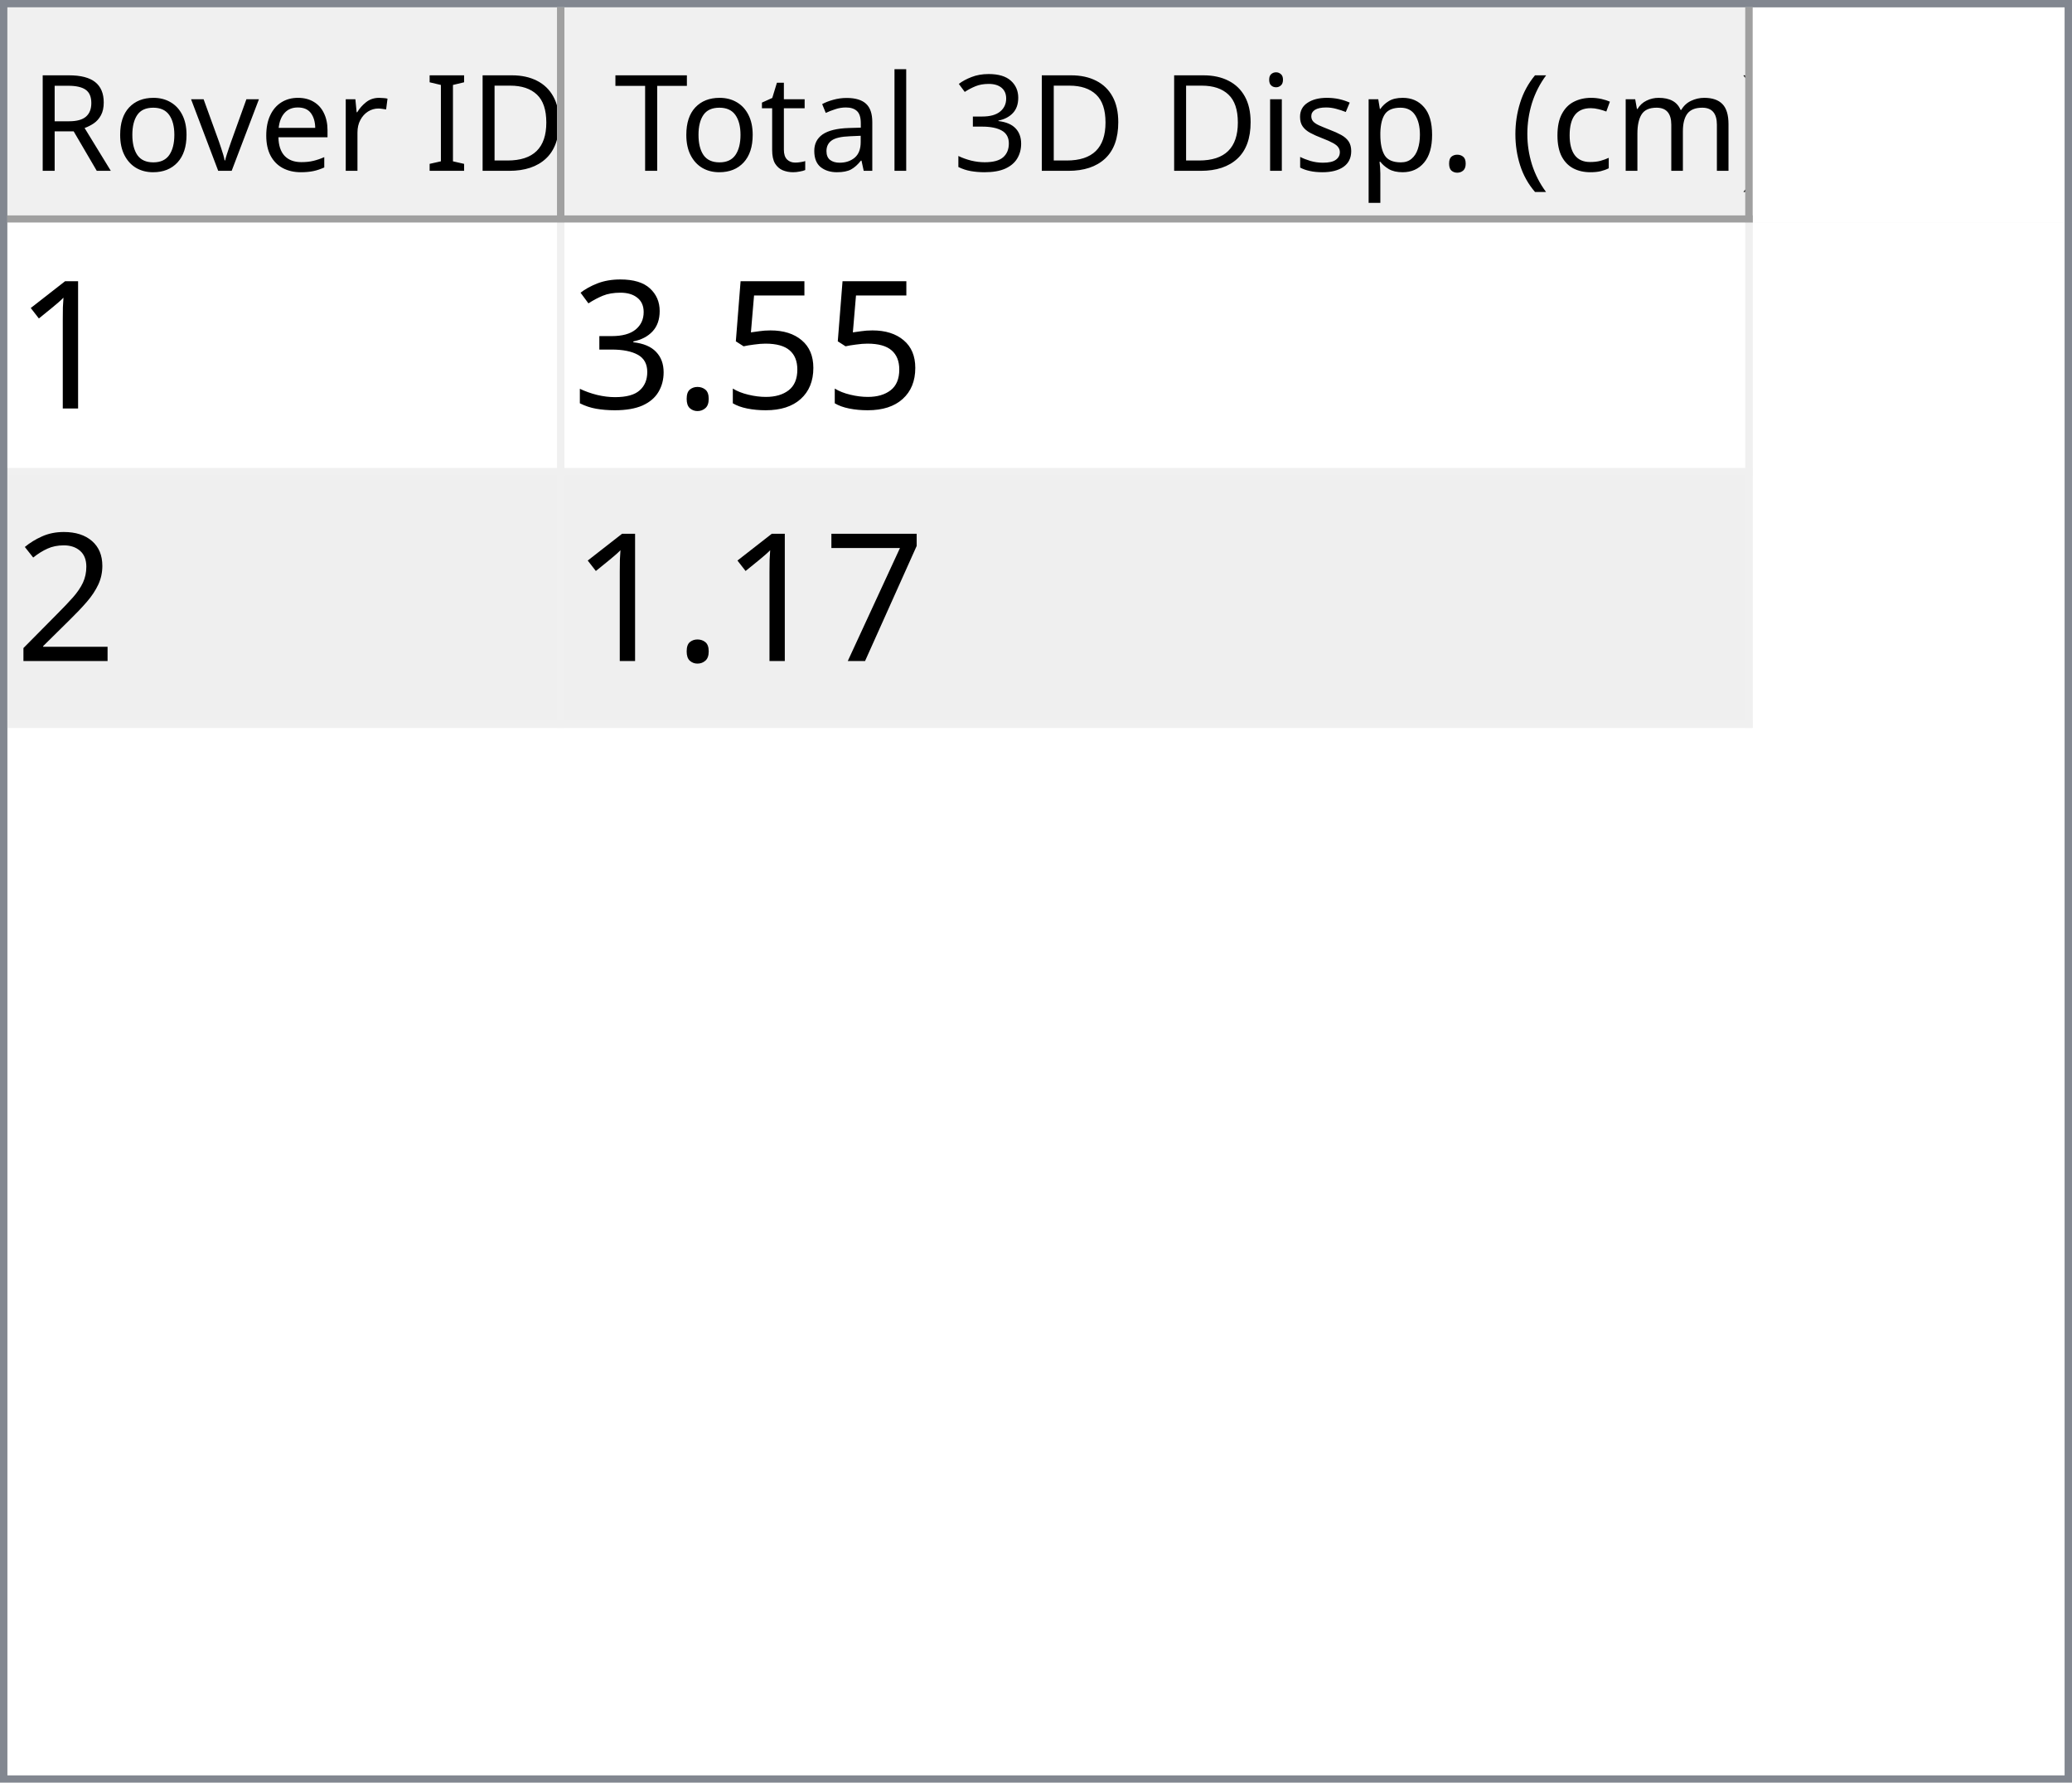
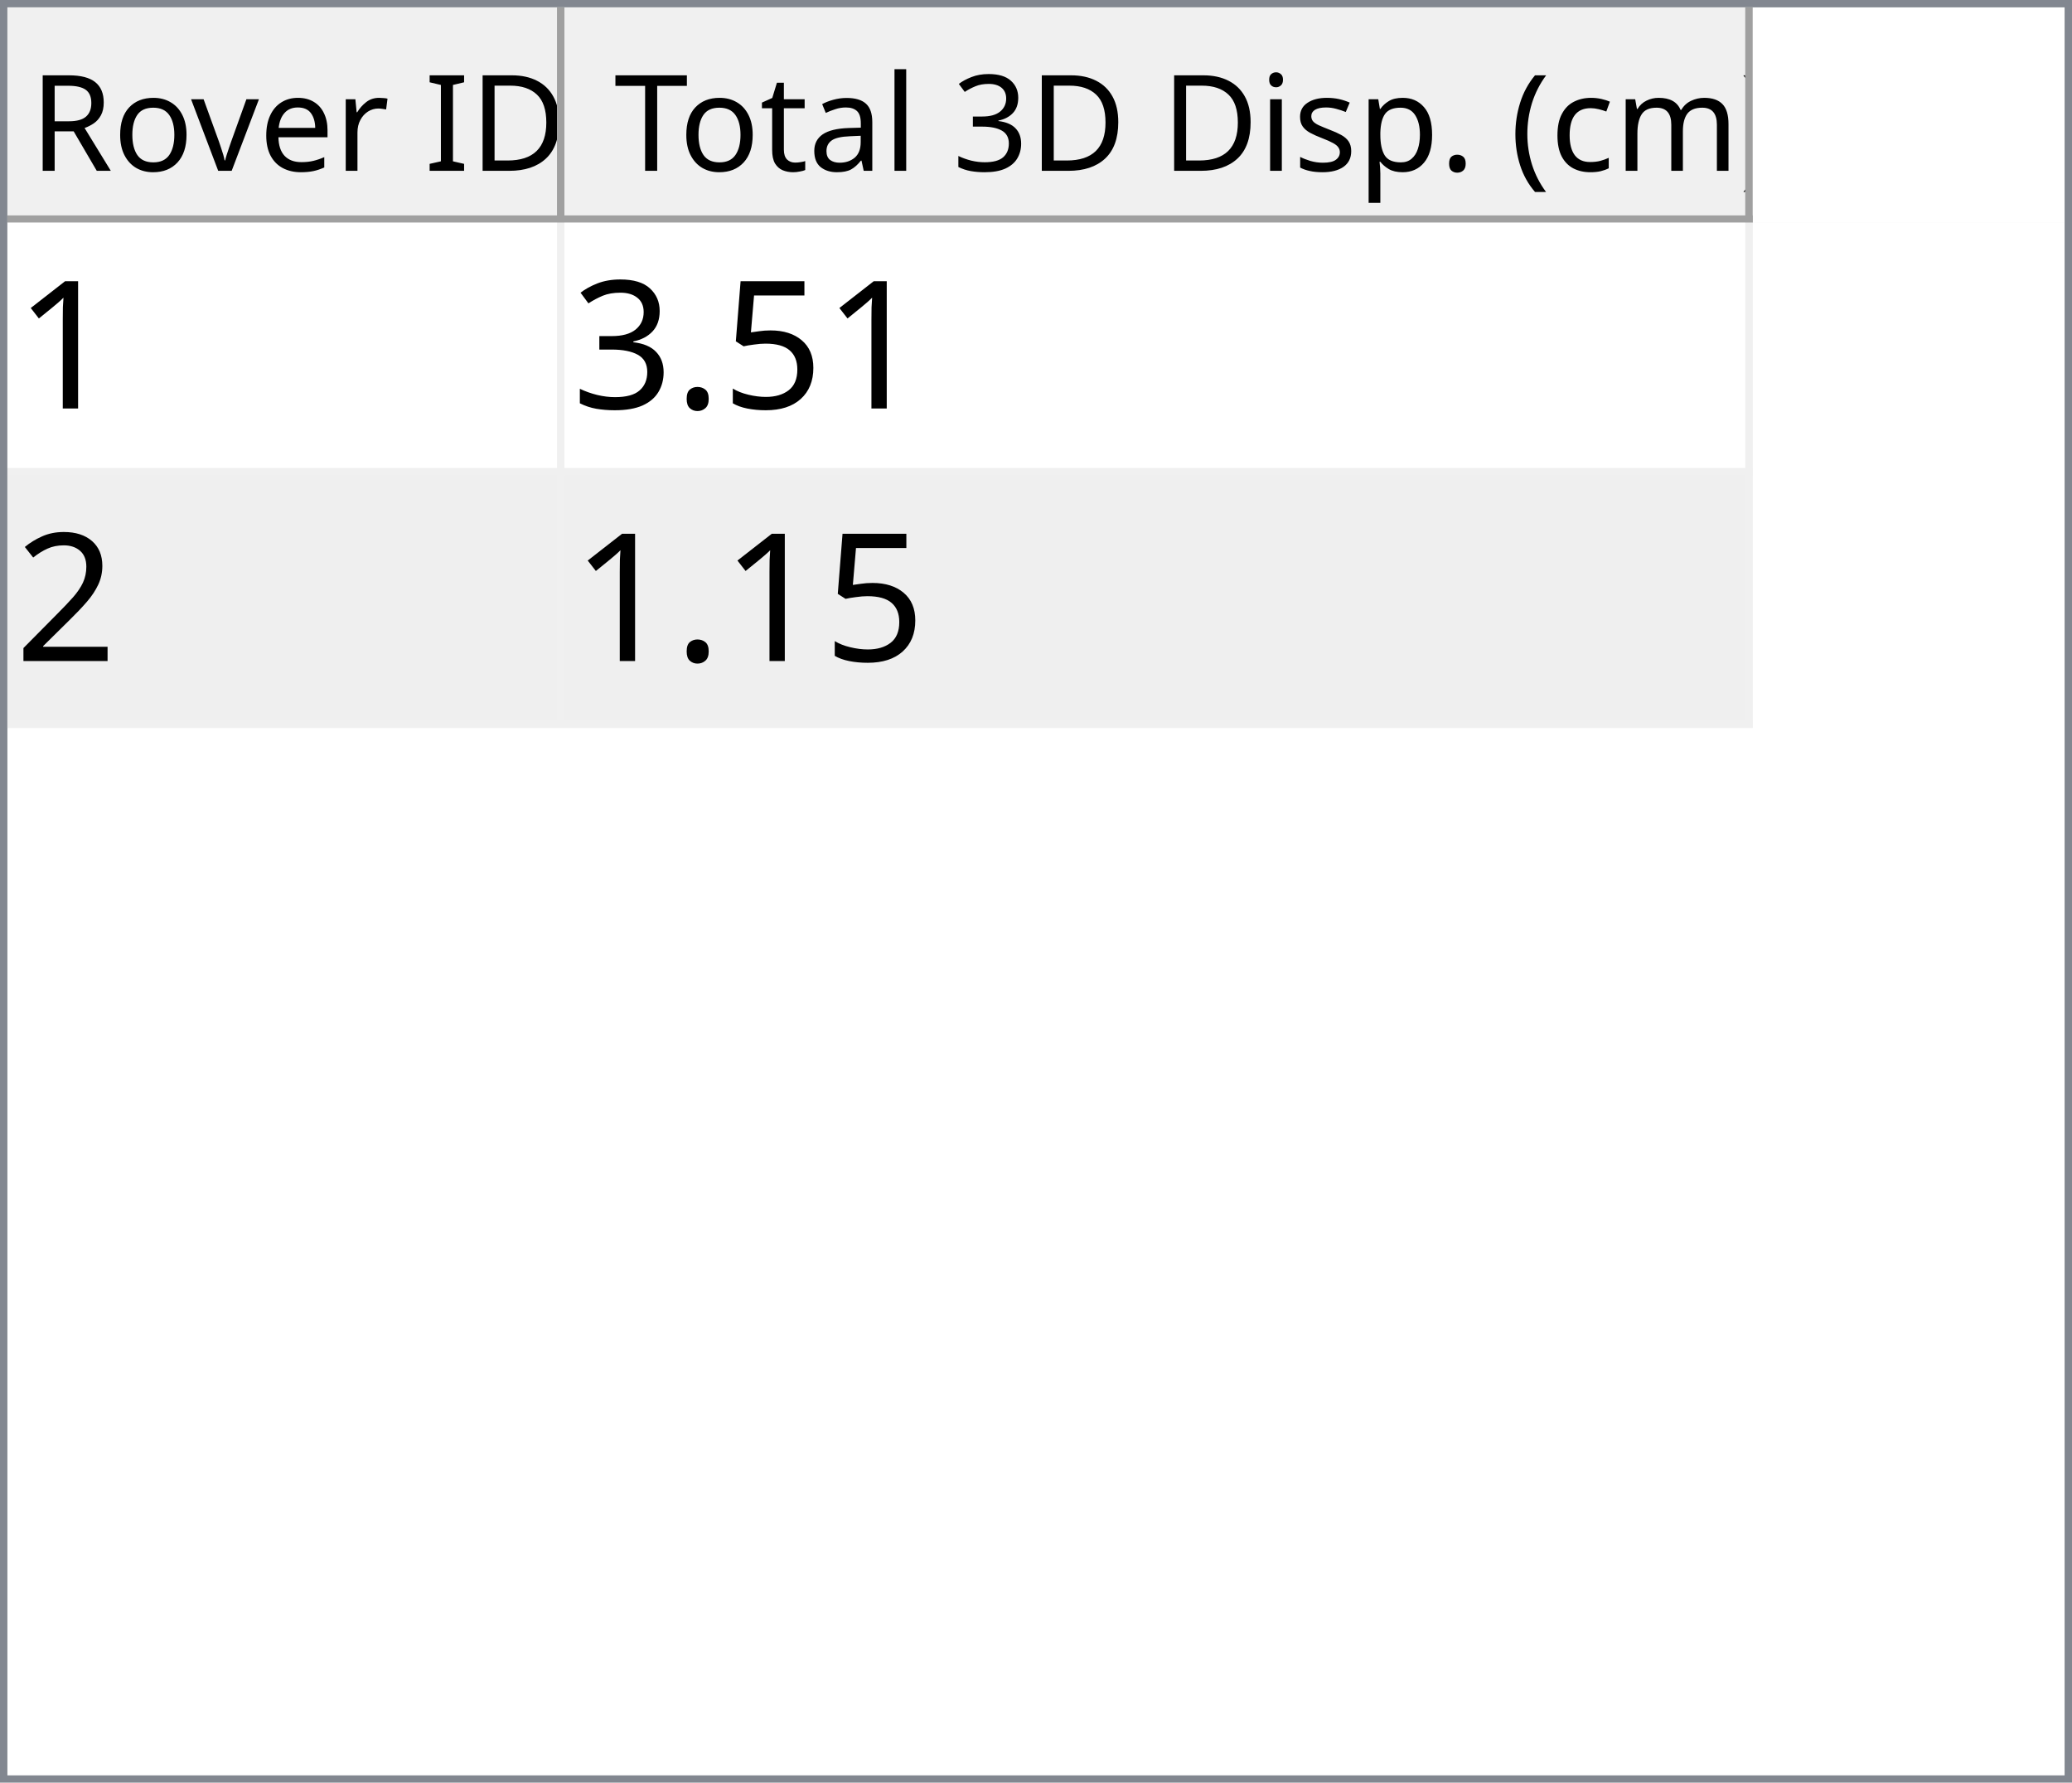
<svg xmlns="http://www.w3.org/2000/svg" style="fill-opacity:1; color-rendering:auto; color-interpolation:auto; text-rendering:auto; stroke:black; stroke-linecap:square; stroke-miterlimit:10; shape-rendering:auto; stroke-opacity:1; fill:black; stroke-dasharray:none; font-weight:normal; stroke-width:1; font-family:'Dialog'; font-style:normal; stroke-linejoin:miter; font-size:12px; stroke-dashoffset:0; image-rendering:auto;" width="279" height="240">
  <defs id="genericDefs" />
  <g>
    <defs id="defs1">
      <clipPath clipPathUnits="userSpaceOnUse" id="clipPath1">
        <path d="M0 0 L279 0 L279 240 L0 240 L0 0 Z" />
      </clipPath>
      <clipPath clipPathUnits="userSpaceOnUse" id="clipPath2">
        <path d="M0 0 L0 240 L279 240 L279 0 Z" />
      </clipPath>
      <clipPath clipPathUnits="userSpaceOnUse" id="clipPath3">
        <path d="M0 0 L0 29 L277 29 L277 0 Z" />
      </clipPath>
      <clipPath clipPathUnits="userSpaceOnUse" id="clipPath4">
        <path d="M0 0 L0 29 L75 29 L75 0 Z" />
      </clipPath>
      <clipPath clipPathUnits="userSpaceOnUse" id="clipPath5">
        <path d="M1 1 L1 28 L74 28 L74 1 Z" />
      </clipPath>
      <clipPath clipPathUnits="userSpaceOnUse" id="clipPath6">
        <path d="M0 0 L0 27 L73 27 L73 0 Z" />
      </clipPath>
      <clipPath clipPathUnits="userSpaceOnUse" id="clipPath7">
        <path d="M-0.5 -0.5 L-0.5 28.5 L74.5 28.5 L74.5 -0.5 Z" />
      </clipPath>
      <clipPath clipPathUnits="userSpaceOnUse" id="clipPath8">
        <path d="M0 0 L0 29 L160 29 L160 0 Z" />
      </clipPath>
      <clipPath clipPathUnits="userSpaceOnUse" id="clipPath9">
        <path d="M1 1 L1 28 L159 28 L159 1 Z" />
      </clipPath>
      <clipPath clipPathUnits="userSpaceOnUse" id="clipPath10">
        <path d="M0 0 L0 27 L158 27 L158 0 Z" />
      </clipPath>
      <clipPath clipPathUnits="userSpaceOnUse" id="clipPath11">
        <path d="M-0.5 -0.5 L-0.5 28.5 L159.5 28.5 L159.5 -0.5 Z" />
      </clipPath>
      <clipPath clipPathUnits="userSpaceOnUse" id="clipPath12">
        <path d="M0 0 L0 209 L277 209 L277 0 Z" />
      </clipPath>
      <clipPath clipPathUnits="userSpaceOnUse" id="clipPath13">
        <path d="M0 0 L0 68 L235 68 L235 0 Z" />
      </clipPath>
      <clipPath clipPathUnits="userSpaceOnUse" id="clipPath14">
        <path d="M-0.5 -0.5 L-0.5 67.5 L234.5 67.5 L234.5 -0.5 Z" />
      </clipPath>
      <clipPath clipPathUnits="userSpaceOnUse" id="clipPath15">
        <path d="M0 0 L0 33 L74 33 L74 0 Z" />
      </clipPath>
      <clipPath clipPathUnits="userSpaceOnUse" id="clipPath16">
        <path d="M0 0 L0 33 L159 33 L159 0 Z" />
      </clipPath>
      <font horiz-adv-x="64.551" id="font1">
        <font-face ascent="107.91" descent="25.098" units-per-em="100" style="font-style:normal; font-family:Segoe UI; font-weight:normal;" />
        <missing-glyph horiz-adv-x="64.551" d="M8.109 0 L8.109 68.266 L56.453 68.266 L56.453 0 L8.109 0 ZM15.328 7.234 L49.219 7.234 L49.219 61.031 L15.328 61.031 L15.328 7.234 Z" />
        <glyph unicode="D" horiz-adv-x="70.117" d="M9.188 0 L9.188 70.016 L28.516 70.016 Q65.531 70.016 65.531 35.891 Q65.531 19.672 55.25 9.836 Q44.969 0 27.734 0 L9.188 0 ZM17.391 62.594 L17.391 7.422 L27.828 7.422 Q41.609 7.422 49.273 14.797 Q56.938 22.172 56.938 35.688 Q56.938 62.594 28.328 62.594 L17.391 62.594 Z" />
        <glyph unicode="I" horiz-adv-x="26.611" d="M17.391 0 L9.188 0 L9.188 70.016 L17.391 70.016 L17.391 0 Z" />
        <glyph unicode=" " horiz-adv-x="27.393" d="" />
        <glyph unicode="r" horiz-adv-x="34.766" d="M34.188 41.891 Q32.078 43.5 28.125 43.5 Q23 43.5 19.555 38.672 Q16.109 33.844 16.109 25.484 L16.109 0 L8.109 0 L8.109 50 L16.109 50 L16.109 39.703 L16.312 39.703 Q18.016 44.969 21.531 47.922 Q25.047 50.875 29.391 50.875 Q32.516 50.875 34.188 50.203 L34.188 41.891 Z" />
        <glyph unicode="e" horiz-adv-x="52.295" d="M48.297 23 L12.984 23 Q13.188 14.656 17.484 10.109 Q21.781 5.562 29.297 5.562 Q37.75 5.562 44.828 11.141 L44.828 3.609 Q38.234 -1.172 27.391 -1.172 Q16.797 -1.172 10.742 5.641 Q4.688 12.453 4.688 24.812 Q4.688 36.469 11.305 43.82 Q17.922 51.172 27.734 51.172 Q37.547 51.172 42.922 44.828 Q48.297 38.484 48.297 27.203 L48.297 23 ZM40.094 29.781 Q40.047 36.719 36.75 40.578 Q33.453 44.438 27.594 44.438 Q21.922 44.438 17.969 40.383 Q14.016 36.328 13.094 29.781 L40.094 29.781 Z" />
        <glyph unicode="v" horiz-adv-x="47.9" d="M47.406 50 L27.484 0 L19.625 0 L0.688 50 L9.469 50 L22.172 13.672 Q23.578 9.672 23.922 6.688 L24.125 6.688 Q24.609 10.453 25.688 13.484 L38.969 50 L47.406 50 Z" />
        <glyph unicode="o" horiz-adv-x="58.594" d="M29 -1.172 Q17.922 -1.172 11.305 5.836 Q4.688 12.844 4.688 24.422 Q4.688 37.016 11.57 44.094 Q18.453 51.172 30.172 51.172 Q41.359 51.172 47.633 44.289 Q53.906 37.406 53.906 25.203 Q53.906 13.234 47.141 6.031 Q40.375 -1.172 29 -1.172 ZM29.594 44.438 Q21.875 44.438 17.383 39.188 Q12.891 33.938 12.891 24.703 Q12.891 15.828 17.43 10.695 Q21.969 5.562 29.594 5.562 Q37.359 5.562 41.531 10.594 Q45.703 15.625 45.703 24.906 Q45.703 34.281 41.531 39.359 Q37.359 44.438 29.594 44.438 Z" />
        <glyph unicode="R" horiz-adv-x="59.814" d="M59.375 0 L49.609 0 L37.891 19.625 Q36.281 22.359 34.766 24.289 Q33.25 26.219 31.664 27.438 Q30.078 28.656 28.25 29.219 Q26.422 29.781 24.125 29.781 L17.391 29.781 L17.391 0 L9.188 0 L9.188 70.016 L30.078 70.016 Q34.672 70.016 38.555 68.867 Q42.438 67.719 45.289 65.375 Q48.141 63.031 49.758 59.547 Q51.375 56.062 51.375 51.375 Q51.375 47.703 50.273 44.656 Q49.172 41.609 47.148 39.211 Q45.125 36.812 42.266 35.133 Q39.406 33.453 35.844 32.516 L35.844 32.328 Q37.594 31.547 38.891 30.547 Q40.188 29.547 41.359 28.18 Q42.531 26.812 43.68 25.078 Q44.828 23.344 46.234 21.047 L59.375 0 ZM17.391 62.594 L17.391 37.203 L28.516 37.203 Q31.594 37.203 34.203 38.133 Q36.812 39.062 38.719 40.797 Q40.625 42.531 41.703 45.047 Q42.781 47.562 42.781 50.688 Q42.781 56.297 39.141 59.445 Q35.5 62.594 28.609 62.594 L17.391 62.594 Z" />
        <glyph unicode=")" horiz-adv-x="30.176" d="M8.297 -15.922 L1.172 -15.922 Q16.406 2.344 16.406 26.812 Q16.406 51.469 1.078 70.016 L8.297 70.016 Q23.531 52.156 23.531 26.703 Q23.531 1.375 8.297 -15.922 Z" />
        <glyph unicode="m" horiz-adv-x="86.133" d="M79.109 0 L71.094 0 L71.094 28.719 Q71.094 37.016 68.531 40.727 Q65.969 44.438 59.906 44.438 Q54.781 44.438 51.195 39.75 Q47.609 35.062 47.609 28.516 L47.609 0 L39.594 0 L39.594 29.688 Q39.594 44.438 28.219 44.438 Q22.953 44.438 19.531 40.016 Q16.109 35.594 16.109 28.516 L16.109 0 L8.109 0 L8.109 50 L16.109 50 L16.109 42.094 L16.312 42.094 Q21.625 51.172 31.844 51.172 Q36.969 51.172 40.773 48.312 Q44.578 45.453 46 40.828 Q51.562 51.172 62.594 51.172 Q79.109 51.172 79.109 30.812 L79.109 0 Z" />
        <glyph unicode="c" horiz-adv-x="46.191" d="M42.188 2.297 Q36.422 -1.172 28.516 -1.172 Q17.828 -1.172 11.258 5.789 Q4.688 12.75 4.688 23.828 Q4.688 36.188 11.766 43.68 Q18.844 51.172 30.672 51.172 Q37.25 51.172 42.281 48.734 L42.281 40.531 Q36.719 44.438 30.375 44.438 Q22.703 44.438 17.797 38.945 Q12.891 33.453 12.891 24.516 Q12.891 15.719 17.508 10.641 Q22.125 5.562 29.891 5.562 Q36.422 5.562 42.188 9.906 L42.188 2.297 Z" />
        <glyph unicode="(" horiz-adv-x="30.176" d="M29.109 -15.922 L21.969 -15.922 Q6.844 1.375 6.844 26.703 Q6.844 52.156 21.969 70.016 L29.203 70.016 Q13.875 51.469 13.875 26.812 Q13.875 2.344 29.109 -15.922 Z" />
        <glyph unicode="." horiz-adv-x="21.68" d="M10.891 -1.078 Q8.641 -1.078 7.055 0.539 Q5.469 2.156 5.469 4.391 Q5.469 6.641 7.055 8.273 Q8.641 9.906 10.891 9.906 Q13.188 9.906 14.797 8.273 Q16.406 6.641 16.406 4.391 Q16.406 2.156 14.797 0.539 Q13.188 -1.078 10.891 -1.078 Z" />
        <glyph unicode="p" horiz-adv-x="58.789" d="M16.312 7.234 L16.109 7.234 L16.109 -23 L8.109 -23 L8.109 50 L16.109 50 L16.109 41.219 L16.312 41.219 Q22.219 51.172 33.594 51.172 Q43.266 51.172 48.688 44.461 Q54.109 37.75 54.109 26.469 Q54.109 13.922 48 6.375 Q41.891 -1.172 31.297 -1.172 Q21.578 -1.172 16.312 7.234 ZM16.109 27.391 L16.109 20.406 Q16.109 14.203 20.141 9.883 Q24.172 5.562 30.375 5.562 Q37.641 5.562 41.773 11.133 Q45.906 16.703 45.906 26.609 Q45.906 34.969 42.047 39.703 Q38.188 44.438 31.594 44.438 Q24.609 44.438 20.359 39.578 Q16.109 34.719 16.109 27.391 Z" />
        <glyph unicode="s" horiz-adv-x="42.432" d="M5.078 1.812 L5.078 10.406 Q11.625 5.562 19.484 5.562 Q30.031 5.562 30.031 12.594 Q30.031 14.594 29.125 15.992 Q28.219 17.391 26.68 18.461 Q25.141 19.531 23.07 20.383 Q21 21.234 18.609 22.172 Q15.281 23.484 12.766 24.828 Q10.25 26.172 8.57 27.859 Q6.891 29.547 6.031 31.695 Q5.172 33.844 5.172 36.719 Q5.172 40.234 6.789 42.945 Q8.406 45.656 11.086 47.484 Q13.766 49.312 17.211 50.242 Q20.656 51.172 24.312 51.172 Q30.812 51.172 35.938 48.922 L35.938 40.828 Q30.422 44.438 23.25 44.438 Q21 44.438 19.195 43.922 Q17.391 43.406 16.094 42.477 Q14.797 41.547 14.086 40.258 Q13.375 38.969 13.375 37.406 Q13.375 35.453 14.086 34.133 Q14.797 32.812 16.164 31.789 Q17.531 30.766 19.484 29.938 Q21.438 29.109 23.922 28.125 Q27.25 26.859 29.883 25.516 Q32.516 24.172 34.375 22.484 Q36.234 20.797 37.234 18.602 Q38.234 16.406 38.234 13.375 Q38.234 9.672 36.602 6.938 Q34.969 4.203 32.234 2.398 Q29.5 0.594 25.93 -0.289 Q22.359 -1.172 18.453 -1.172 Q10.75 -1.172 5.078 1.812 Z" />
        <glyph unicode="i" horiz-adv-x="24.219" d="M12.203 62.703 Q10.062 62.703 8.547 64.164 Q7.031 65.625 7.031 67.875 Q7.031 70.125 8.547 71.609 Q10.062 73.094 12.203 73.094 Q14.406 73.094 15.945 71.609 Q17.484 70.125 17.484 67.875 Q17.484 65.719 15.945 64.211 Q14.406 62.703 12.203 62.703 ZM16.109 0 L8.109 0 L8.109 50 L16.109 50 L16.109 0 Z" />
        <glyph unicode="3" horiz-adv-x="53.906" d="M46.531 19.828 Q46.531 15.094 44.75 11.211 Q42.969 7.328 39.719 4.57 Q36.469 1.812 31.93 0.297 Q27.391 -1.219 21.922 -1.219 Q11.922 -1.219 6 2.594 L6 11.188 Q13.094 5.609 22.219 5.609 Q25.875 5.609 28.828 6.539 Q31.781 7.469 33.906 9.227 Q36.031 10.984 37.18 13.477 Q38.328 15.969 38.328 19.094 Q38.328 32.812 18.797 32.812 L12.984 32.812 L12.984 39.594 L18.5 39.594 Q35.797 39.594 35.797 52.484 Q35.797 64.406 22.609 64.406 Q15.188 64.406 8.688 59.422 L8.688 67.188 Q15.375 71.188 24.609 71.188 Q29 71.188 32.57 69.969 Q36.141 68.75 38.68 66.555 Q41.219 64.359 42.609 61.281 Q44 58.203 44 54.5 Q44 40.672 30.031 36.719 L30.031 36.531 Q33.594 36.141 36.625 34.797 Q39.656 33.453 41.852 31.305 Q44.047 29.156 45.289 26.25 Q46.531 23.344 46.531 19.828 Z" />
        <glyph unicode="l" horiz-adv-x="24.219" d="M16.109 0 L8.109 0 L8.109 74.031 L16.109 74.031 L16.109 0 Z" />
        <glyph unicode="a" horiz-adv-x="50.879" d="M43.891 0 L35.891 0 L35.891 7.812 L35.688 7.812 Q30.469 -1.172 20.312 -1.172 Q12.844 -1.172 8.617 2.781 Q4.391 6.734 4.391 13.281 Q4.391 27.297 20.906 29.594 L35.891 31.688 Q35.891 44.438 25.594 44.438 Q16.547 44.438 9.281 38.281 L9.281 46.484 Q16.656 51.172 26.266 51.172 Q43.891 51.172 43.891 32.516 L43.891 0 ZM35.891 25.297 L23.828 23.641 Q18.266 22.859 15.43 20.875 Q12.594 18.891 12.594 13.875 Q12.594 10.203 15.211 7.883 Q17.828 5.562 22.172 5.562 Q28.125 5.562 32.008 9.742 Q35.891 13.922 35.891 20.312 L35.891 25.297 Z" />
        <glyph unicode="t" horiz-adv-x="33.887" d="M31.297 0.484 Q28.469 -1.078 23.828 -1.078 Q10.688 -1.078 10.688 13.578 L10.688 43.172 L2.094 43.172 L2.094 50 L10.688 50 L10.688 62.203 L18.703 64.797 L18.703 50 L31.297 50 L31.297 43.172 L18.703 43.172 L18.703 14.984 Q18.703 9.969 20.414 7.82 Q22.125 5.672 26.078 5.672 Q29.109 5.672 31.297 7.328 L31.297 0.484 Z" />
        <glyph unicode="T" horiz-adv-x="52.393" d="M50.594 62.594 L30.375 62.594 L30.375 0 L22.172 0 L22.172 62.594 L2 62.594 L2 70.016 L50.594 70.016 L50.594 62.594 Z" />
      </font>
      <font horiz-adv-x="75.0" id="font2">
        <font-face ascent="100.537" descent="21.973" units-per-em="100" style="font-style:normal; font-family:sans-serif; font-weight:normal;" />
        <missing-glyph horiz-adv-x="75.0" d="M12.5 0 L12.5 62.5 L62.5 62.5 L62.5 0 L12.5 0 ZM14.062 1.562 L60.938 1.562 L60.938 60.938 L14.062 60.938 L14.062 1.562 Z" />
        <glyph unicode="1" horiz-adv-x="55.615" d="M37.25 0 L28.469 0 L28.469 56 Q25.297 52.984 20.141 49.953 Q14.984 46.922 10.891 45.406 L10.891 53.906 Q18.266 57.375 23.781 62.305 Q29.297 67.234 31.594 71.875 L37.25 71.875 L37.25 0 Z" />
        <glyph unicode="5" horiz-adv-x="55.615" d="M4.156 18.75 L13.375 19.531 Q14.406 12.797 18.141 9.398 Q21.875 6 27.156 6 Q33.5 6 37.891 10.789 Q42.281 15.578 42.281 23.484 Q42.281 31 38.062 35.352 Q33.844 39.703 27 39.703 Q22.75 39.703 19.336 37.773 Q15.922 35.844 13.969 32.766 L5.719 33.844 L12.641 70.609 L48.25 70.609 L48.25 62.203 L19.672 62.203 L15.828 42.969 Q22.266 47.469 29.344 47.469 Q38.719 47.469 45.164 40.969 Q51.609 34.469 51.609 24.266 Q51.609 14.547 45.953 7.469 Q39.062 -1.219 27.156 -1.219 Q17.391 -1.219 11.211 4.25 Q5.031 9.719 4.156 18.75 Z" />
        <glyph unicode="." horiz-adv-x="27.783" d="M9.078 0 L9.078 10.016 L19.094 10.016 L19.094 0 L9.078 0 Z" />
        <glyph unicode="3" horiz-adv-x="55.615" d="M4.203 18.891 L12.984 20.062 Q14.5 12.594 18.141 9.297 Q21.781 6 27 6 Q33.203 6 37.477 10.297 Q41.75 14.594 41.75 20.953 Q41.75 27 37.797 30.93 Q33.844 34.859 27.734 34.859 Q25.25 34.859 21.531 33.891 L22.516 41.609 Q23.391 41.5 23.922 41.5 Q29.547 41.5 34.039 44.43 Q38.531 47.359 38.531 53.469 Q38.531 58.297 35.258 61.477 Q31.984 64.656 26.812 64.656 Q21.688 64.656 18.266 61.43 Q14.844 58.203 13.875 51.766 L5.078 53.328 Q6.688 62.156 12.398 67.016 Q18.109 71.875 26.609 71.875 Q32.469 71.875 37.398 69.359 Q42.328 66.844 44.945 62.5 Q47.562 58.156 47.562 53.266 Q47.562 48.641 45.07 44.828 Q42.578 41.016 37.703 38.766 Q44.047 37.312 47.562 32.695 Q51.078 28.078 51.078 21.141 Q51.078 11.766 44.242 5.25 Q37.406 -1.266 26.953 -1.266 Q17.531 -1.266 11.305 4.352 Q5.078 9.969 4.203 18.891 Z" />
        <glyph unicode="2" horiz-adv-x="55.615" d="M50.344 8.453 L50.344 0 L3.031 0 Q2.938 3.172 4.047 6.109 Q5.859 10.938 9.836 15.625 Q13.812 20.312 21.344 26.469 Q33.016 36.031 37.117 41.625 Q41.219 47.219 41.219 52.203 Q41.219 57.422 37.477 61.008 Q33.734 64.594 27.734 64.594 Q21.391 64.594 17.578 60.789 Q13.766 56.984 13.719 50.25 L4.688 51.172 Q5.609 61.281 11.664 66.578 Q17.719 71.875 27.938 71.875 Q38.234 71.875 44.242 66.164 Q50.25 60.453 50.25 52 Q50.25 47.703 48.492 43.555 Q46.734 39.406 42.656 34.812 Q38.578 30.219 29.109 22.219 Q21.188 15.578 18.945 13.211 Q16.703 10.844 15.234 8.453 L50.344 8.453 Z" />
-         <glyph unicode="7" horiz-adv-x="55.615" d="M4.734 62.203 L4.734 70.656 L51.078 70.656 L51.078 63.812 Q44.234 56.547 37.523 44.484 Q30.812 32.422 27.156 19.672 Q24.516 10.688 23.781 0 L14.75 0 Q14.891 8.453 18.062 20.414 Q21.234 32.375 27.172 43.484 Q33.109 54.594 39.797 62.203 L4.734 62.203 Z" />
      </font>
    </defs>
    <g style="fill:white; stroke:white;">
      <rect x="0" y="0" width="279" style="clip-path:url(#clipPath1); stroke:none;" height="240" />
    </g>
    <g style="fill:white; text-rendering:optimizeSpeed; color-rendering:optimizeSpeed; image-rendering:optimizeSpeed; shape-rendering:crispEdges; stroke:white; color-interpolation:sRGB;">
      <rect x="0" width="279" height="240" y="0" style="stroke:none;" />
      <path style="stroke:none;" d="M0 240 L279 240 L279 0 L0 0 Z" />
    </g>
    <g style="fill:rgb(240,240,240); font-size:18px; font-family:'Segoe UI'; stroke:rgb(240,240,240);">
      <rect x="0" y="0" width="279" style="clip-path:url(#clipPath2); stroke:none;" height="240" />
    </g>
    <g style="fill:rgb(130,135,144); font-size:18px; font-family:'Segoe UI'; stroke:rgb(130,135,144);">
      <path d="M0 0 L279 0 L279 240 L0 240 L0 0 ZM1 1 L278 1 L278 239 L1 239 L1 1 Z" style="fill-rule:evenodd; clip-path:url(#clipPath2); stroke:none;" />
    </g>
    <g style="fill:white; font-size:18px; font-family:'Segoe UI'; stroke:white;" transform="translate(1,1)">
      <rect x="0" y="0" width="277" style="clip-path:url(#clipPath3); stroke:none;" height="29" />
    </g>
    <g style="fill:rgb(240,240,240); font-size:18px; font-family:'Segoe UI'; stroke:rgb(240,240,240);" transform="translate(1,1)">
      <rect x="0" y="0" width="75" style="clip-path:url(#clipPath4); stroke:none;" height="29" />
    </g>
    <g style="font-family:'Segoe UI'; font-size:18px;" transform="translate(2,2)">
      <text x="2" xml:space="preserve" y="21" style="clip-path:url(#clipPath6); stroke:none;">Rover ID</text>
    </g>
    <g transform="translate(1.5,1.5)" style="fill:rgb(160,160,160); font-size:18px; font-family:'Segoe UI'; stroke:rgb(160,160,160); stroke-linejoin:bevel;">
      <line x1="74" x2="74" y1="0" style="fill:none; clip-path:url(#clipPath7);" y2="28" />
    </g>
    <g transform="matrix(1,0,0,1,1,1) translate(0.5,0.5)" style="fill:rgb(160,160,160); font-size:18px; font-family:'Segoe UI'; stroke:rgb(160,160,160); stroke-linejoin:bevel;">
      <line x1="0" x2="74" y1="28" style="fill:none; clip-path:url(#clipPath7);" y2="28" />
    </g>
    <g style="fill:rgb(240,240,240); font-size:18px; font-family:'Segoe UI'; stroke:rgb(240,240,240);" transform="translate(76,1)">
      <rect x="0" y="0" width="160" style="clip-path:url(#clipPath8); stroke:none;" height="29" />
    </g>
    <g style="font-family:'Segoe UI'; font-size:18px;" transform="translate(77,2)">
      <text x="1" xml:space="preserve" y="21" style="clip-path:url(#clipPath10); stroke:none;"> Total 3D Disp. (cm)</text>
    </g>
    <g transform="translate(76.5,1.5)" style="fill:rgb(160,160,160); font-size:18px; font-family:'Segoe UI'; stroke:rgb(160,160,160); stroke-linejoin:bevel;">
      <line x1="159" x2="159" y1="0" style="fill:none; clip-path:url(#clipPath11);" y2="28" />
    </g>
    <g transform="matrix(1,0,0,1,76,1) translate(0.5,0.5)" style="fill:rgb(160,160,160); font-size:18px; font-family:'Segoe UI'; stroke:rgb(160,160,160); stroke-linejoin:bevel;">
      <line x1="0" x2="159" y1="28" style="fill:none; clip-path:url(#clipPath11);" y2="28" />
    </g>
    <g style="fill:white; font-size:18px; font-family:'Segoe UI'; stroke:white;" transform="translate(1,30)">
      <rect x="0" y="0" width="277" style="clip-path:url(#clipPath12); stroke:none;" height="209" />
    </g>
    <g style="fill:rgb(240,240,240); font-size:24px; font-family:sans-serif; stroke:rgb(240,240,240);" transform="translate(1,30)">
      <rect x="0" y="0" width="235" style="clip-path:url(#clipPath13); stroke:none;" height="68" />
      <line transform="translate(0.5,0.5)" x1="0" x2="234" y1="33" style="clip-path:url(#clipPath14); fill:none; stroke-linejoin:bevel;" y2="33" />
    </g>
    <g transform="matrix(1,0,0,1,1,30) translate(0.5,0.5)" style="fill:rgb(240,240,240); font-size:24px; font-family:sans-serif; stroke:rgb(240,240,240); stroke-linejoin:bevel;">
      <line x1="0" x2="234" y1="67" style="fill:none; clip-path:url(#clipPath14);" y2="67" />
    </g>
    <g transform="matrix(1,0,0,1,1,30) translate(0.5,0.5)" style="fill:rgb(240,240,240); font-size:24px; font-family:sans-serif; stroke:rgb(240,240,240); stroke-linejoin:bevel;">
      <line x1="74" x2="74" y1="0" style="fill:none; clip-path:url(#clipPath14);" y2="67" />
    </g>
    <g transform="matrix(1,0,0,1,1,30) translate(0.5,0.5)" style="fill:rgb(240,240,240); font-size:24px; font-family:sans-serif; stroke:rgb(240,240,240); stroke-linejoin:bevel;">
      <line x1="234" x2="234" y1="0" style="fill:none; clip-path:url(#clipPath14);" y2="67" />
    </g>
    <g style="fill:white; font-size:24px; font-family:sans-serif; stroke:white;" transform="matrix(1,0,0,1,1,30)">
      <rect x="0" y="0" width="74" style="clip-path:url(#clipPath15); stroke:none;" height="33" />
      <text x="1" y="25" style="fill:black; clip-path:url(#clipPath15); stroke:none;" xml:space="preserve">1</text>
    </g>
    <g style="fill:white; font-size:24px; font-family:sans-serif; stroke:white;" transform="matrix(1,0,0,1,1,30) translate(75,0)">
      <rect x="0" y="0" width="159" style="clip-path:url(#clipPath16); stroke:none;" height="33" />
-       <text x="1" y="25" style="fill:black; clip-path:url(#clipPath16); stroke:none;" xml:space="preserve">3.55</text>
+       <text x="1" y="25" style="fill:black; clip-path:url(#clipPath16); stroke:none;" xml:space="preserve">3.51</text>
    </g>
    <g style="fill:rgb(239,239,239); font-size:24px; font-family:sans-serif; stroke:rgb(239,239,239);" transform="matrix(1,0,0,1,1,30) translate(0,34)">
      <rect x="0" y="0" width="74" style="clip-path:url(#clipPath15); stroke:none;" height="33" />
      <text x="1" y="25" style="fill:black; clip-path:url(#clipPath15); stroke:none;" xml:space="preserve">2</text>
    </g>
    <g style="fill:rgb(239,239,239); font-size:24px; font-family:sans-serif; stroke:rgb(239,239,239);" transform="matrix(1,0,0,1,1,30) translate(75,34)">
      <rect x="0" y="0" width="159" style="clip-path:url(#clipPath16); stroke:none;" height="33" />
-       <text x="1" y="25" style="fill:black; clip-path:url(#clipPath16); stroke:none;" xml:space="preserve">1.17</text>
+       <text x="1" y="25" style="fill:black; clip-path:url(#clipPath16); stroke:none;" xml:space="preserve">1.15</text>
    </g>
  </g>
</svg>
